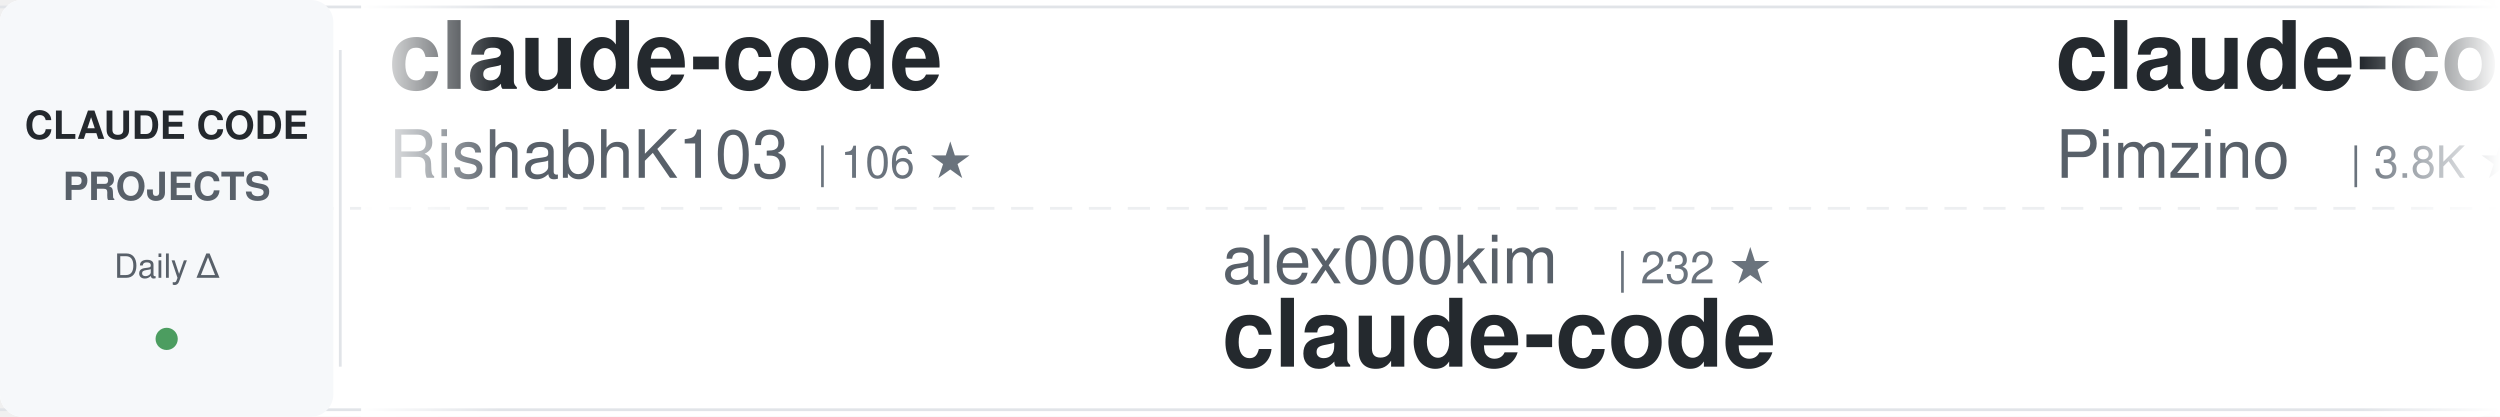
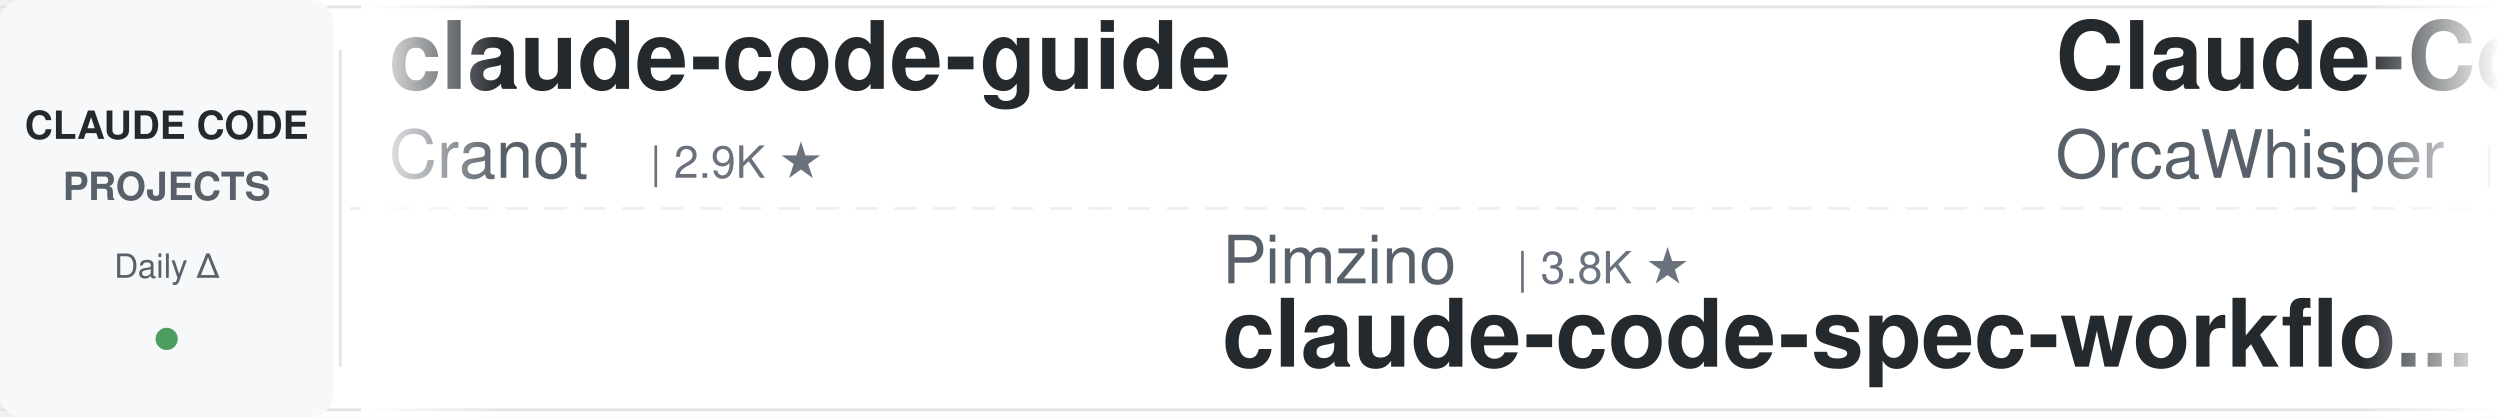
<svg xmlns="http://www.w3.org/2000/svg" width="900" height="150">
  <defs>
    <linearGradient id="awesomeLeftFade" x1="0%" y1="0%" x2="100%" y2="0%">
      <stop offset="0%" style="stop-color:#ffffff;stop-opacity:1" />
      <stop offset="100%" style="stop-color:#ffffff;stop-opacity:0" />
    </linearGradient>
    <linearGradient id="awesomeRightFade" x1="0%" y1="0%" x2="100%" y2="0%">
      <stop offset="0%" style="stop-color:#ffffff;stop-opacity:0" />
      <stop offset="100%" style="stop-color:#ffffff;stop-opacity:1" />
    </linearGradient>
  </defs>
  <rect width="900" height="150" fill="#ffffff" rx="8" />
  <rect x="0" y="2" width="900" height="1" fill="#e1e4e8" />
  <rect x="0" y="147" width="900" height="1" fill="#e1e4e8" />
  <line x1="0" y1="75" x2="900" y2="75" stroke="#e1e4e8" stroke-width="1" stroke-dasharray="8 6" opacity="0.6" />
  <rect x="0" y="0" width="120" height="150" fill="#f6f8fa" rx="8" />
  <text x="60" y="50" font-family="-apple-system, BlinkMacSystemFont, 'Segoe UI', Helvetica, Arial, sans-serif" font-size="14" font-weight="600" fill="#24292e" text-anchor="middle">CLAUDE CODE</text>
  <text x="60" y="72" font-family="-apple-system, BlinkMacSystemFont, 'Segoe UI', Helvetica, Arial, sans-serif" font-size="14" font-weight="600" fill="#586069" text-anchor="middle">PROJECTS</text>
  <text x="60" y="100" font-family="-apple-system, BlinkMacSystemFont, 'Segoe UI', Helvetica, Arial, sans-serif" font-size="12" font-weight="500" fill="#586069" text-anchor="middle">Daily Δ</text>
  <circle cx="60" cy="122" r="4" fill="#22863a" opacity="0.8" />
  <rect x="122" y="18" width="1" height="114" fill="#e1e4e8" />
  <clipPath id="awesomeTickerClip">
    <rect x="130" y="0" width="770" height="150" />
  </clipPath>
  <g clip-path="url(#awesomeTickerClip)">
    <g id="awesomeTickerItems">
      <animateTransform attributeName="transform" attributeType="XML" type="translate" from="0 0" to="-3000 0" dur="54s" repeatCount="indefinite" />
      <g transform="translate(0, 0)">
-         <text x="140" y="32" font-family="-apple-system, BlinkMacSystemFont, 'Segoe UI', Helvetica, Arial, sans-serif" font-size="34" font-weight="600" fill="#24292e">claude-code</text>
-         <text x="140" y="64" font-family="-apple-system, BlinkMacSystemFont, 'Segoe UI', Helvetica, Arial, sans-serif" font-size="24" font-weight="400" fill="#586069">RishabhK103</text>
-         <text x="294" y="64" font-family="-apple-system, BlinkMacSystemFont, 'Segoe UI', Helvetica, Arial, sans-serif" font-size="16" font-weight="500" fill="#6a737d">| 106 ★</text>
+         <text x="140" y="32" font-family="-apple-system, BlinkMacSystemFont, 'Segoe UI', Helvetica, Arial, sans-serif" font-size="34" font-weight="600" fill="#24292e">claude-code-guide</text>
+         <text x="140" y="64" font-family="-apple-system, BlinkMacSystemFont, 'Segoe UI', Helvetica, Arial, sans-serif" font-size="24" font-weight="400" fill="#586069">Cranot</text>
+         <text x="234" y="64" font-family="-apple-system, BlinkMacSystemFont, 'Segoe UI', Helvetica, Arial, sans-serif" font-size="16" font-weight="500" fill="#6a737d">| 2.9K ★</text>
      </g>
      <g transform="translate(300, 0)">
-         <text x="140" y="102" font-family="-apple-system, BlinkMacSystemFont, 'Segoe UI', Helvetica, Arial, sans-serif" font-size="24" font-weight="400" fill="#586069">alex000kim</text>
-         <text x="282" y="102" font-family="-apple-system, BlinkMacSystemFont, 'Segoe UI', Helvetica, Arial, sans-serif" font-size="16" font-weight="500" fill="#6a737d">| 232 ★</text>
-         <text x="140" y="132" font-family="-apple-system, BlinkMacSystemFont, 'Segoe UI', Helvetica, Arial, sans-serif" font-size="34" font-weight="600" fill="#24292e">claude-code</text>
+         <text x="140" y="102" font-family="-apple-system, BlinkMacSystemFont, 'Segoe UI', Helvetica, Arial, sans-serif" font-size="24" font-weight="400" fill="#586069">Pimzino</text>
+         <text x="246" y="102" font-family="-apple-system, BlinkMacSystemFont, 'Segoe UI', Helvetica, Arial, sans-serif" font-size="16" font-weight="500" fill="#6a737d">| 3.8K ★</text>
+         <text x="140" y="132" font-family="-apple-system, BlinkMacSystemFont, 'Segoe UI', Helvetica, Arial, sans-serif" font-size="34" font-weight="600" fill="#24292e">claude-code-spec-workflo...</text>
      </g>
      <g transform="translate(600, 0)">
-         <text x="140" y="32" font-family="-apple-system, BlinkMacSystemFont, 'Segoe UI', Helvetica, Arial, sans-serif" font-size="34" font-weight="600" fill="#24292e">claude-code-spec-workflo...</text>
-         <text x="140" y="64" font-family="-apple-system, BlinkMacSystemFont, 'Segoe UI', Helvetica, Arial, sans-serif" font-size="24" font-weight="400" fill="#586069">Pimzino</text>
-         <text x="246" y="64" font-family="-apple-system, BlinkMacSystemFont, 'Segoe UI', Helvetica, Arial, sans-serif" font-size="16" font-weight="500" fill="#6a737d">| 3.8K ★</text>
+         <text x="140" y="32" font-family="-apple-system, BlinkMacSystemFont, 'Segoe UI', Helvetica, Arial, sans-serif" font-size="34" font-weight="600" fill="#24292e">Claude-Code</text>
+         <text x="140" y="64" font-family="-apple-system, BlinkMacSystemFont, 'Segoe UI', Helvetica, Arial, sans-serif" font-size="24" font-weight="400" fill="#586069">OrcaWhisper</text>
+         <text x="294" y="64" font-family="-apple-system, BlinkMacSystemFont, 'Segoe UI', Helvetica, Arial, sans-serif" font-size="16" font-weight="500" fill="#6a737d">| 90 ★</text>
      </g>
      <g transform="translate(900, 0)">
-         <text x="140" y="102" font-family="-apple-system, BlinkMacSystemFont, 'Segoe UI', Helvetica, Arial, sans-serif" font-size="24" font-weight="400" fill="#586069">claude-code-best</text>
-         <text x="354" y="102" font-family="-apple-system, BlinkMacSystemFont, 'Segoe UI', Helvetica, Arial, sans-serif" font-size="16" font-weight="500" fill="#6a737d">| 22.1K ★</text>
-         <text x="440" y="102" font-family="-apple-system, BlinkMacSystemFont, 'Segoe UI', Helvetica, Arial, sans-serif" font-size="16" font-weight="500" fill="#22863a"> +2</text>
-         <text x="140" y="132" font-family="-apple-system, BlinkMacSystemFont, 'Segoe UI', Helvetica, Arial, sans-serif" font-size="34" font-weight="600" fill="#24292e">claude-code</text>
+         <text x="140" y="102" font-family="-apple-system, BlinkMacSystemFont, 'Segoe UI', Helvetica, Arial, sans-serif" font-size="24" font-weight="400" fill="#586069">ghuntley</text>
+         <text x="258" y="102" font-family="-apple-system, BlinkMacSystemFont, 'Segoe UI', Helvetica, Arial, sans-serif" font-size="16" font-weight="500" fill="#6a737d">| 990 ★</text>
+         <text x="140" y="132" font-family="-apple-system, BlinkMacSystemFont, 'Segoe UI', Helvetica, Arial, sans-serif" font-size="34" font-weight="600" fill="#24292e">claude-code-source-code-...</text>
      </g>
      <g transform="translate(1200, 0)">
-         <text x="140" y="32" font-family="-apple-system, BlinkMacSystemFont, 'Segoe UI', Helvetica, Arial, sans-serif" font-size="34" font-weight="600" fill="#24292e">Claude-Code-Game-Studios</text>
-         <text x="140" y="64" font-family="-apple-system, BlinkMacSystemFont, 'Segoe UI', Helvetica, Arial, sans-serif" font-size="24" font-weight="400" fill="#586069">Donchitos</text>
-         <text x="270" y="64" font-family="-apple-system, BlinkMacSystemFont, 'Segoe UI', Helvetica, Arial, sans-serif" font-size="16" font-weight="500" fill="#6a737d">| 23.9K ★</text>
-         <text x="356" y="64" font-family="-apple-system, BlinkMacSystemFont, 'Segoe UI', Helvetica, Arial, sans-serif" font-size="16" font-weight="500" fill="#22863a"> +6</text>
+         <text x="140" y="32" font-family="-apple-system, BlinkMacSystemFont, 'Segoe UI', Helvetica, Arial, sans-serif" font-size="34" font-weight="600" fill="#24292e">ClaudeCode</text>
+         <text x="140" y="64" font-family="-apple-system, BlinkMacSystemFont, 'Segoe UI', Helvetica, Arial, sans-serif" font-size="24" font-weight="400" fill="#586069">guanshan</text>
+         <text x="258" y="64" font-family="-apple-system, BlinkMacSystemFont, 'Segoe UI', Helvetica, Arial, sans-serif" font-size="16" font-weight="500" fill="#6a737d">| 61 ★</text>
      </g>
      <g transform="translate(1500, 0)">
-         <text x="140" y="102" font-family="-apple-system, BlinkMacSystemFont, 'Segoe UI', Helvetica, Arial, sans-serif" font-size="24" font-weight="400" fill="#586069">centminmod</text>
-         <text x="282" y="102" font-family="-apple-system, BlinkMacSystemFont, 'Segoe UI', Helvetica, Arial, sans-serif" font-size="16" font-weight="500" fill="#6a737d">| 2.6K ★</text>
-         <text x="359" y="102" font-family="-apple-system, BlinkMacSystemFont, 'Segoe UI', Helvetica, Arial, sans-serif" font-size="16" font-weight="500" fill="#22863a"> +1</text>
-         <text x="140" y="132" font-family="-apple-system, BlinkMacSystemFont, 'Segoe UI', Helvetica, Arial, sans-serif" font-size="34" font-weight="600" fill="#24292e">my-claude-code-setup</text>
+         <text x="140" y="102" font-family="-apple-system, BlinkMacSystemFont, 'Segoe UI', Helvetica, Arial, sans-serif" font-size="24" font-weight="400" fill="#586069">anthropics</text>
+         <text x="282" y="102" font-family="-apple-system, BlinkMacSystemFont, 'Segoe UI', Helvetica, Arial, sans-serif" font-size="16" font-weight="500" fill="#6a737d">| 5.9K ★</text>
+         <text x="359" y="102" font-family="-apple-system, BlinkMacSystemFont, 'Segoe UI', Helvetica, Arial, sans-serif" font-size="16" font-weight="500" fill="#cb2431"> -1</text>
+         <text x="140" y="132" font-family="-apple-system, BlinkMacSystemFont, 'Segoe UI', Helvetica, Arial, sans-serif" font-size="34" font-weight="600" fill="#24292e">claude-code-security-rev...</text>
      </g>
      <g transform="translate(1800, 0)">
-         <text x="140" y="32" font-family="-apple-system, BlinkMacSystemFont, 'Segoe UI', Helvetica, Arial, sans-serif" font-size="34" font-weight="600" fill="#24292e">claude-code-telegram</text>
-         <text x="140" y="64" font-family="-apple-system, BlinkMacSystemFont, 'Segoe UI', Helvetica, Arial, sans-serif" font-size="24" font-weight="400" fill="#586069">RichardAtCT</text>
-         <text x="294" y="64" font-family="-apple-system, BlinkMacSystemFont, 'Segoe UI', Helvetica, Arial, sans-serif" font-size="16" font-weight="500" fill="#6a737d">| 2.8K ★</text>
-         <text x="371" y="64" font-family="-apple-system, BlinkMacSystemFont, 'Segoe UI', Helvetica, Arial, sans-serif" font-size="16" font-weight="500" fill="#22863a"> +1</text>
+         <text x="140" y="32" font-family="-apple-system, BlinkMacSystemFont, 'Segoe UI', Helvetica, Arial, sans-serif" font-size="34" font-weight="600" fill="#24292e">Claude-Code-Source-Study</text>
+         <text x="140" y="64" font-family="-apple-system, BlinkMacSystemFont, 'Segoe UI', Helvetica, Arial, sans-serif" font-size="24" font-weight="400" fill="#586069">luyao618</text>
+         <text x="258" y="64" font-family="-apple-system, BlinkMacSystemFont, 'Segoe UI', Helvetica, Arial, sans-serif" font-size="16" font-weight="500" fill="#6a737d">| 1.7K ★</text>
      </g>
      <g transform="translate(2100, 0)">
-         <text x="140" y="102" font-family="-apple-system, BlinkMacSystemFont, 'Segoe UI', Helvetica, Arial, sans-serif" font-size="24" font-weight="400" fill="#586069">feiskyer</text>
-         <text x="258" y="102" font-family="-apple-system, BlinkMacSystemFont, 'Segoe UI', Helvetica, Arial, sans-serif" font-size="16" font-weight="500" fill="#6a737d">| 1.6K ★</text>
-         <text x="140" y="132" font-family="-apple-system, BlinkMacSystemFont, 'Segoe UI', Helvetica, Arial, sans-serif" font-size="34" font-weight="600" fill="#24292e">claude-code-settings</text>
+         <text x="140" y="102" font-family="-apple-system, BlinkMacSystemFont, 'Segoe UI', Helvetica, Arial, sans-serif" font-size="24" font-weight="400" fill="#586069">huangserva</text>
+         <text x="282" y="102" font-family="-apple-system, BlinkMacSystemFont, 'Segoe UI', Helvetica, Arial, sans-serif" font-size="16" font-weight="500" fill="#6a737d">| 623 ★</text>
+         <text x="350" y="102" font-family="-apple-system, BlinkMacSystemFont, 'Segoe UI', Helvetica, Arial, sans-serif" font-size="16" font-weight="500" fill="#22863a"> +1</text>
+         <text x="140" y="132" font-family="-apple-system, BlinkMacSystemFont, 'Segoe UI', Helvetica, Arial, sans-serif" font-size="34" font-weight="600" fill="#24292e">claude-code-cli</text>
      </g>
      <g transform="translate(2400, 0)">
-         <text x="140" y="32" font-family="-apple-system, BlinkMacSystemFont, 'Segoe UI', Helvetica, Arial, sans-serif" font-size="34" font-weight="600" fill="#24292e">claude-code-tudou</text>
-         <text x="140" y="64" font-family="-apple-system, BlinkMacSystemFont, 'Segoe UI', Helvetica, Arial, sans-serif" font-size="24" font-weight="400" fill="#586069">AICoderTudou</text>
-         <text x="306" y="64" font-family="-apple-system, BlinkMacSystemFont, 'Segoe UI', Helvetica, Arial, sans-serif" font-size="16" font-weight="500" fill="#6a737d">| 496 ★</text>
+         <text x="140" y="32" font-family="-apple-system, BlinkMacSystemFont, 'Segoe UI', Helvetica, Arial, sans-serif" font-size="34" font-weight="600" fill="#24292e">claude-code</text>
+         <text x="140" y="64" font-family="-apple-system, BlinkMacSystemFont, 'Segoe UI', Helvetica, Arial, sans-serif" font-size="24" font-weight="400" fill="#586069">VineeTagarwaL-code</text>
+         <text x="378" y="64" font-family="-apple-system, BlinkMacSystemFont, 'Segoe UI', Helvetica, Arial, sans-serif" font-size="16" font-weight="500" fill="#6a737d">| 273 ★</text>
      </g>
      <g transform="translate(2700, 0)">
-         <text x="140" y="102" font-family="-apple-system, BlinkMacSystemFont, 'Segoe UI', Helvetica, Arial, sans-serif" font-size="24" font-weight="400" fill="#586069">anthropics</text>
-         <text x="282" y="102" font-family="-apple-system, BlinkMacSystemFont, 'Segoe UI', Helvetica, Arial, sans-serif" font-size="16" font-weight="500" fill="#6a737d">| 948 ★</text>
-         <text x="350" y="102" font-family="-apple-system, BlinkMacSystemFont, 'Segoe UI', Helvetica, Arial, sans-serif" font-size="16" font-weight="500" fill="#22863a"> +1</text>
-         <text x="140" y="132" font-family="-apple-system, BlinkMacSystemFont, 'Segoe UI', Helvetica, Arial, sans-serif" font-size="34" font-weight="600" fill="#24292e">claude-code-base-action</text>
+         <text x="140" y="102" font-family="-apple-system, BlinkMacSystemFont, 'Segoe UI', Helvetica, Arial, sans-serif" font-size="24" font-weight="400" fill="#586069">ccplugins</text>
+         <text x="270" y="102" font-family="-apple-system, BlinkMacSystemFont, 'Segoe UI', Helvetica, Arial, sans-serif" font-size="16" font-weight="500" fill="#6a737d">| 916 ★</text>
+         <text x="338" y="102" font-family="-apple-system, BlinkMacSystemFont, 'Segoe UI', Helvetica, Arial, sans-serif" font-size="16" font-weight="500" fill="#22863a"> +1</text>
+         <text x="140" y="132" font-family="-apple-system, BlinkMacSystemFont, 'Segoe UI', Helvetica, Arial, sans-serif" font-size="34" font-weight="600" fill="#24292e">awesome-claude-code-plug...</text>
      </g>
      <g transform="translate(3000, 0)">
-         <text x="140" y="32" font-family="-apple-system, BlinkMacSystemFont, 'Segoe UI', Helvetica, Arial, sans-serif" font-size="34" font-weight="600" fill="#24292e">claude-code</text>
-         <text x="140" y="64" font-family="-apple-system, BlinkMacSystemFont, 'Segoe UI', Helvetica, Arial, sans-serif" font-size="24" font-weight="400" fill="#586069">RishabhK103</text>
-         <text x="294" y="64" font-family="-apple-system, BlinkMacSystemFont, 'Segoe UI', Helvetica, Arial, sans-serif" font-size="16" font-weight="500" fill="#6a737d">| 106 ★</text>
+         <text x="140" y="32" font-family="-apple-system, BlinkMacSystemFont, 'Segoe UI', Helvetica, Arial, sans-serif" font-size="34" font-weight="600" fill="#24292e">claude-code-guide</text>
+         <text x="140" y="64" font-family="-apple-system, BlinkMacSystemFont, 'Segoe UI', Helvetica, Arial, sans-serif" font-size="24" font-weight="400" fill="#586069">Cranot</text>
+         <text x="234" y="64" font-family="-apple-system, BlinkMacSystemFont, 'Segoe UI', Helvetica, Arial, sans-serif" font-size="16" font-weight="500" fill="#6a737d">| 2.9K ★</text>
      </g>
      <g transform="translate(3300, 0)">
-         <text x="140" y="102" font-family="-apple-system, BlinkMacSystemFont, 'Segoe UI', Helvetica, Arial, sans-serif" font-size="24" font-weight="400" fill="#586069">alex000kim</text>
-         <text x="282" y="102" font-family="-apple-system, BlinkMacSystemFont, 'Segoe UI', Helvetica, Arial, sans-serif" font-size="16" font-weight="500" fill="#6a737d">| 232 ★</text>
-         <text x="140" y="132" font-family="-apple-system, BlinkMacSystemFont, 'Segoe UI', Helvetica, Arial, sans-serif" font-size="34" font-weight="600" fill="#24292e">claude-code</text>
+         <text x="140" y="102" font-family="-apple-system, BlinkMacSystemFont, 'Segoe UI', Helvetica, Arial, sans-serif" font-size="24" font-weight="400" fill="#586069">Pimzino</text>
+         <text x="246" y="102" font-family="-apple-system, BlinkMacSystemFont, 'Segoe UI', Helvetica, Arial, sans-serif" font-size="16" font-weight="500" fill="#6a737d">| 3.8K ★</text>
+         <text x="140" y="132" font-family="-apple-system, BlinkMacSystemFont, 'Segoe UI', Helvetica, Arial, sans-serif" font-size="34" font-weight="600" fill="#24292e">claude-code-spec-workflo...</text>
      </g>
      <g transform="translate(3600, 0)">
-         <text x="140" y="32" font-family="-apple-system, BlinkMacSystemFont, 'Segoe UI', Helvetica, Arial, sans-serif" font-size="34" font-weight="600" fill="#24292e">claude-code-spec-workflo...</text>
-         <text x="140" y="64" font-family="-apple-system, BlinkMacSystemFont, 'Segoe UI', Helvetica, Arial, sans-serif" font-size="24" font-weight="400" fill="#586069">Pimzino</text>
-         <text x="246" y="64" font-family="-apple-system, BlinkMacSystemFont, 'Segoe UI', Helvetica, Arial, sans-serif" font-size="16" font-weight="500" fill="#6a737d">| 3.8K ★</text>
+         <text x="140" y="32" font-family="-apple-system, BlinkMacSystemFont, 'Segoe UI', Helvetica, Arial, sans-serif" font-size="34" font-weight="600" fill="#24292e">Claude-Code</text>
+         <text x="140" y="64" font-family="-apple-system, BlinkMacSystemFont, 'Segoe UI', Helvetica, Arial, sans-serif" font-size="24" font-weight="400" fill="#586069">OrcaWhisper</text>
+         <text x="294" y="64" font-family="-apple-system, BlinkMacSystemFont, 'Segoe UI', Helvetica, Arial, sans-serif" font-size="16" font-weight="500" fill="#6a737d">| 90 ★</text>
      </g>
      <g transform="translate(3900, 0)">
-         <text x="140" y="102" font-family="-apple-system, BlinkMacSystemFont, 'Segoe UI', Helvetica, Arial, sans-serif" font-size="24" font-weight="400" fill="#586069">claude-code-best</text>
-         <text x="354" y="102" font-family="-apple-system, BlinkMacSystemFont, 'Segoe UI', Helvetica, Arial, sans-serif" font-size="16" font-weight="500" fill="#6a737d">| 22.1K ★</text>
-         <text x="440" y="102" font-family="-apple-system, BlinkMacSystemFont, 'Segoe UI', Helvetica, Arial, sans-serif" font-size="16" font-weight="500" fill="#22863a"> +2</text>
-         <text x="140" y="132" font-family="-apple-system, BlinkMacSystemFont, 'Segoe UI', Helvetica, Arial, sans-serif" font-size="34" font-weight="600" fill="#24292e">claude-code</text>
+         <text x="140" y="102" font-family="-apple-system, BlinkMacSystemFont, 'Segoe UI', Helvetica, Arial, sans-serif" font-size="24" font-weight="400" fill="#586069">ghuntley</text>
+         <text x="258" y="102" font-family="-apple-system, BlinkMacSystemFont, 'Segoe UI', Helvetica, Arial, sans-serif" font-size="16" font-weight="500" fill="#6a737d">| 990 ★</text>
+         <text x="140" y="132" font-family="-apple-system, BlinkMacSystemFont, 'Segoe UI', Helvetica, Arial, sans-serif" font-size="34" font-weight="600" fill="#24292e">claude-code-source-code-...</text>
      </g>
    </g>
  </g>
  <rect x="130" y="0" width="50" height="150" fill="url(#awesomeLeftFade)" />
  <rect x="850" y="0" width="50" height="150" fill="url(#awesomeRightFade)" />
</svg>
